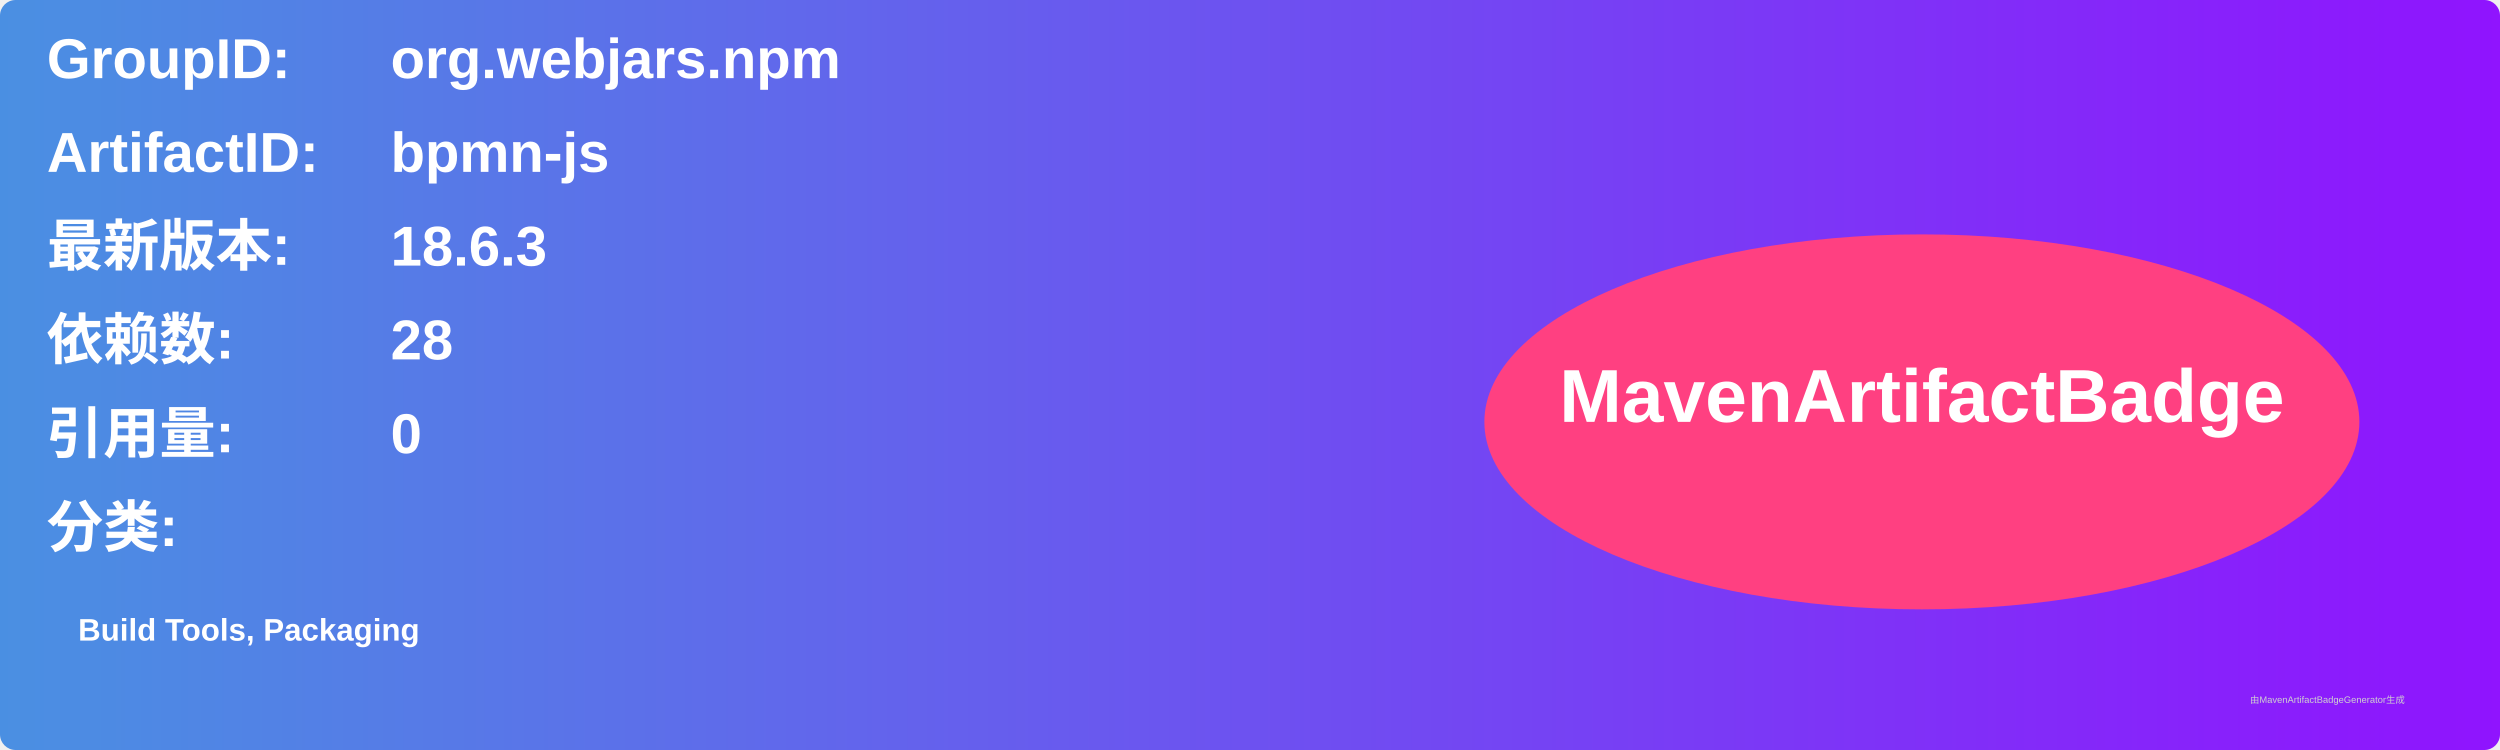
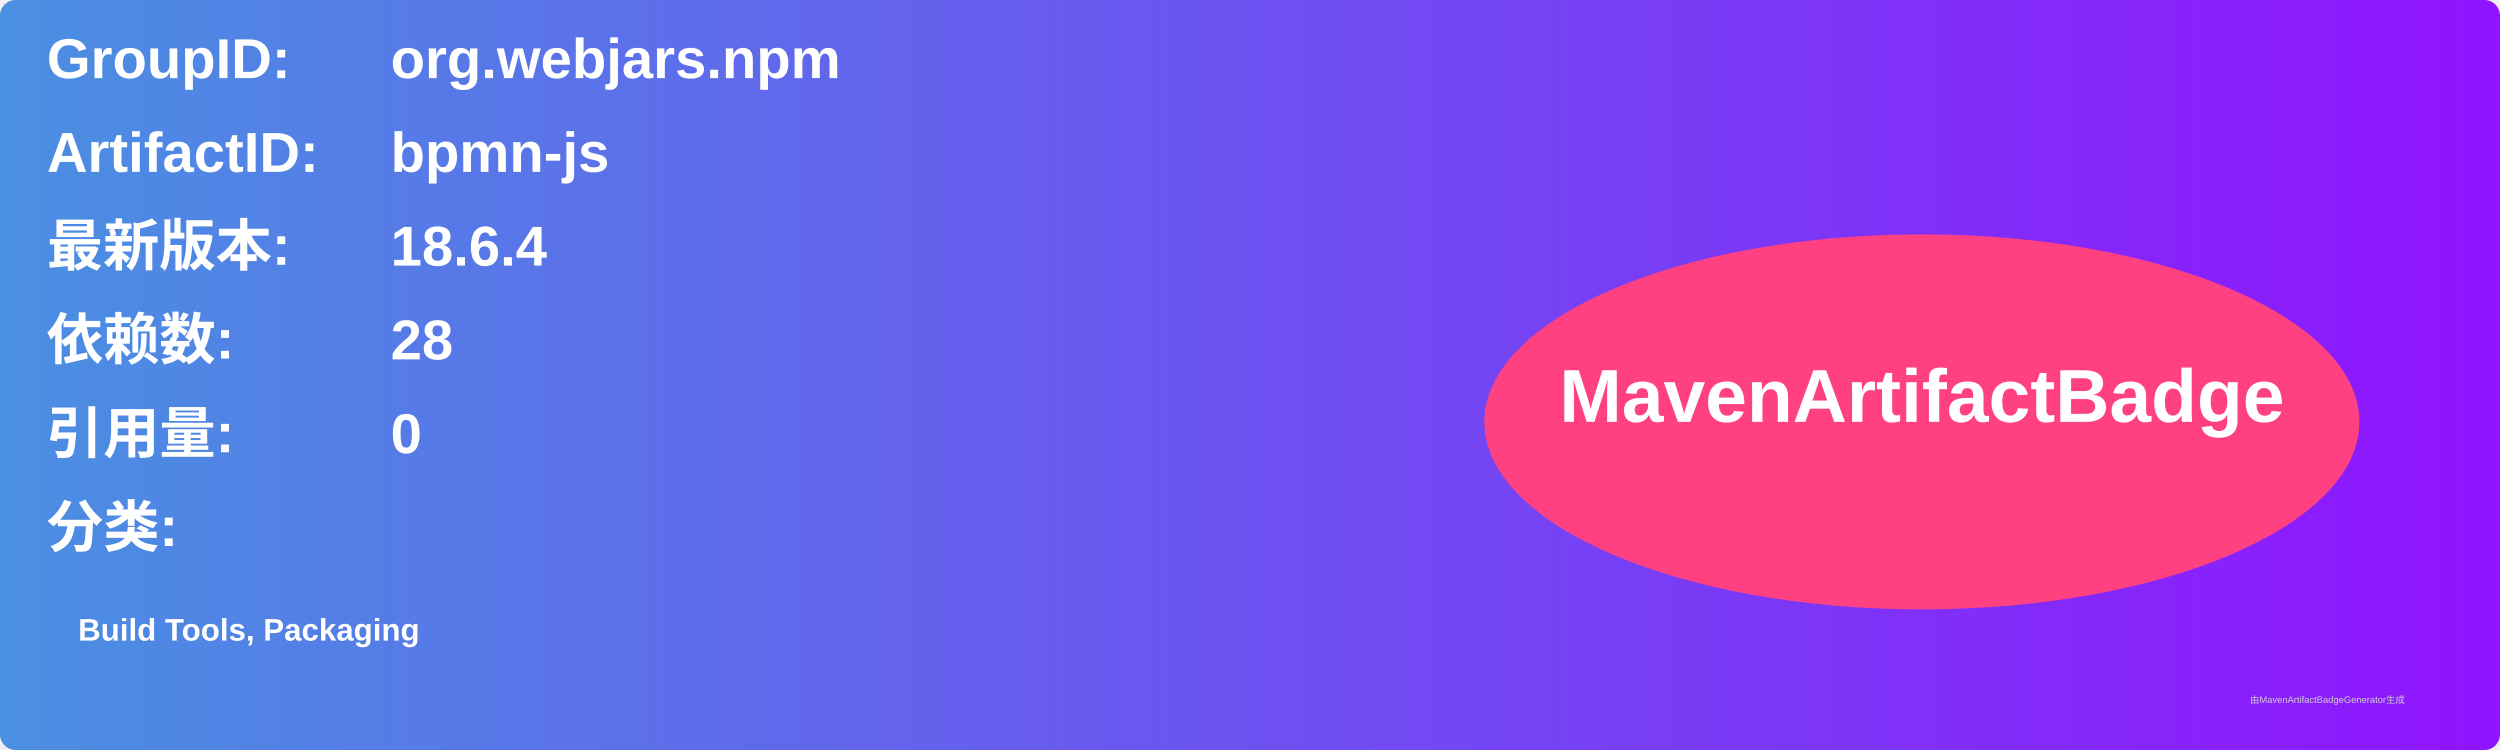
<svg xmlns="http://www.w3.org/2000/svg" width="800" height="240" viewBox="0 0 800 240">
  <linearGradient id="grad" x1="0%" y1="0%" x2="100%" y2="0%">
    <stop offset="0%" stop-color="#4a90e2" />
    <stop offset="100%" stop-color="#9013fe" />
  </linearGradient>
  <rect width="100%" height="100%" rx="5" ry="5" fill="url(#grad)" />
  <g transform="translate(15, 15)">
    <text x="0" y="10" font-family="Arial" font-size="18" fill="white" font-weight="bold" width="260">GroupID:</text>
    <text x="110" y="10" font-family="Arial" font-size="18" fill="white" font-weight="bold" width="460">org.webjars.npm</text>
    <text x="0" y="40" font-family="Arial" font-size="18" fill="white" font-weight="bold" width="260">ArtifactID:</text>
    <text x="110" y="40" font-family="Arial" font-size="18" fill="white" font-weight="bold" width="460">bpmn-js</text>
    <text x="0" y="70" font-family="Arial" font-size="18" fill="white" font-weight="bold">最新版本:</text>
    <text x="110" y="70" font-family="Arial" font-size="18" fill="white" font-weight="bold">
-       <tspan font-weight="bold">18.6.3</tspan>
+       <tspan font-weight="bold">18.6.4</tspan>
    </text>
    <text x="0" y="100" font-family="Arial" font-size="18" fill="white" font-weight="bold">依赖数: </text>
    <text x="110" y="100" font-family="Arial" font-size="18" fill="white">
      <tspan font-weight="bold">28</tspan>
    </text>
    <text x="0" y="130" font-family="Arial" font-size="18" fill="white" font-weight="bold">引用量: </text>
    <text x="110" y="130" font-family="Arial" font-size="18" fill="white">
      <tspan font-weight="bold">0</tspan>
    </text>
    <text x="0" y="160" font-family="Arial" font-size="18" fill="white" font-weight="bold">分类:</text>
    <text x="10" y="190" font-family="Arial" font-size="10" fill="white">
      <tspan font-weight="bold">Build Tools, Packaging</tspan>
    </text>
    <ellipse cx="600" cy="120" rx="140" ry="60" fill="#ff4081" />
    <text x="600" y="120" text-anchor="middle" font-family="Arial" font-size="24" fill="white" font-weight="bold">MavenArtifactBadge</text>
  </g>
  <text x="720" y="225" font-family="Arial" font-size="3" fill="#d0d0d0">由MavenArtifactBadgeGenerator生成</text>
</svg>
